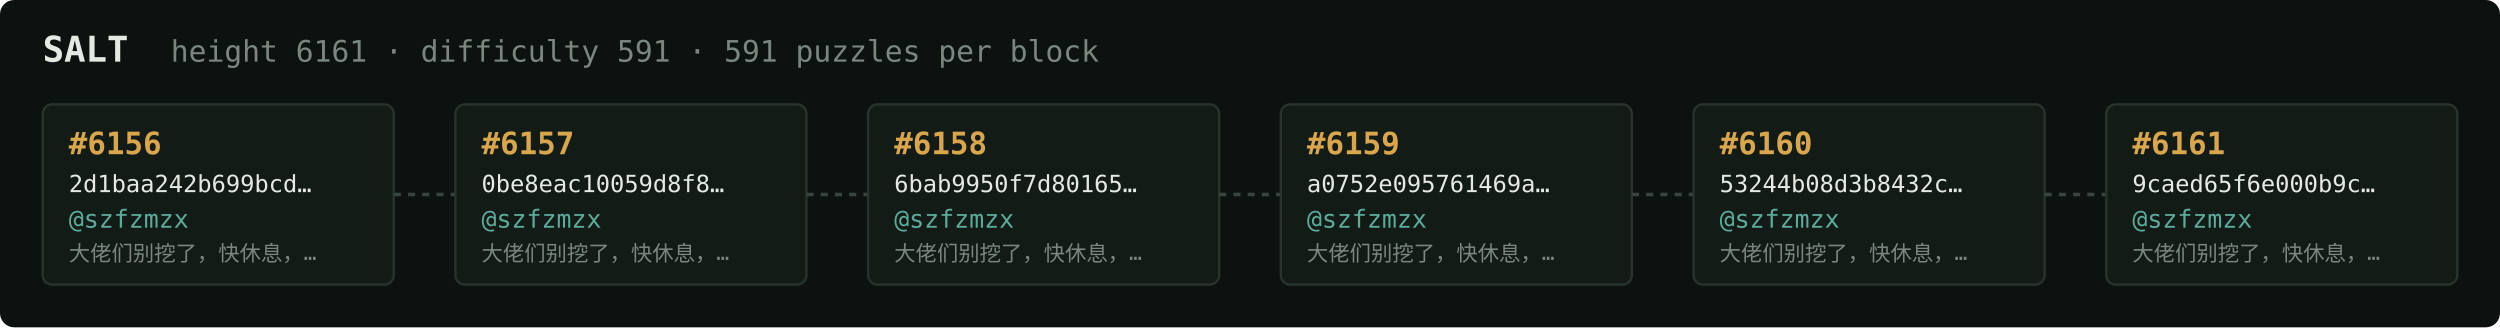
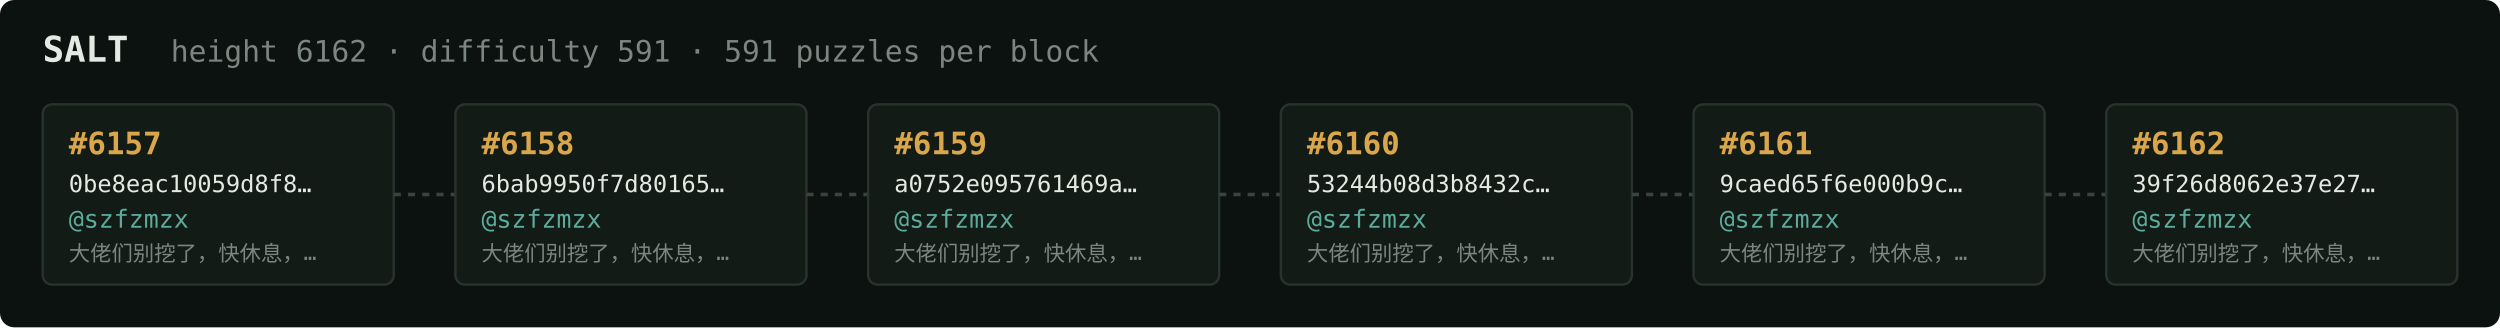
<svg xmlns="http://www.w3.org/2000/svg" width="1054" height="138" viewBox="0 0 1054 138" font-family="ui-monospace,SFMono-Regular,Menlo,monospace">
  <rect fill="#0c1210" width="1054" height="138" rx="6" />
  <text x="18" y="26" fill="#e5e9e3" font-size="15" font-weight="700">SALT</text>
-   <text x="72" y="26" fill="#7a867f" font-size="12.5">height 6161 · difficulty 591 · 591 puzzles per block</text>
+   <text x="72" y="26" fill="#7a867f" font-size="12.5">height 6162 · difficulty 591 · 591 puzzles per block</text>
  <rect x="18" y="44" width="148" height="76" rx="4" fill="#131b17" stroke="#28332e" stroke-width="1" />
-   <text x="29" y="65" fill="#d9a64c" font-size="13" font-weight="700">#6156</text>
-   <text x="29" y="81" fill="#e5e9e3" font-size="10">2d1baa242b699bcd…</text>
+   <text x="29" y="65" fill="#d9a64c" font-size="13" font-weight="700">#6157</text>
+   <text x="29" y="81" fill="#e5e9e3" font-size="10">0be8eac10059d8f8…</text>
  <text x="29" y="96" fill="#5cab9b" font-size="10.5">@szfzmzx</text>
  <text x="29" y="110" fill="#7a867f" font-size="9">大佬们别挖了，快休息，…</text>
  <line x1="166" y1="82.0" x2="192" y2="82.0" stroke="#38443e" stroke-width="1.5" stroke-dasharray="3 3" />
  <rect x="192" y="44" width="148" height="76" rx="4" fill="#131b17" stroke="#28332e" stroke-width="1" />
-   <text x="203" y="65" fill="#d9a64c" font-size="13" font-weight="700">#6157</text>
-   <text x="203" y="81" fill="#e5e9e3" font-size="10">0be8eac10059d8f8…</text>
+   <text x="203" y="65" fill="#d9a64c" font-size="13" font-weight="700">#6158</text>
+   <text x="203" y="81" fill="#e5e9e3" font-size="10">6bab9950f7d80165…</text>
  <text x="203" y="96" fill="#5cab9b" font-size="10.5">@szfzmzx</text>
  <text x="203" y="110" fill="#7a867f" font-size="9">大佬们别挖了，快休息，…</text>
  <line x1="340" y1="82.0" x2="366" y2="82.0" stroke="#38443e" stroke-width="1.5" stroke-dasharray="3 3" />
  <rect x="366" y="44" width="148" height="76" rx="4" fill="#131b17" stroke="#28332e" stroke-width="1" />
-   <text x="377" y="65" fill="#d9a64c" font-size="13" font-weight="700">#6158</text>
-   <text x="377" y="81" fill="#e5e9e3" font-size="10">6bab9950f7d80165…</text>
+   <text x="377" y="65" fill="#d9a64c" font-size="13" font-weight="700">#6159</text>
+   <text x="377" y="81" fill="#e5e9e3" font-size="10">a0752e095761469a…</text>
  <text x="377" y="96" fill="#5cab9b" font-size="10.5">@szfzmzx</text>
  <text x="377" y="110" fill="#7a867f" font-size="9">大佬们别挖了，快休息，…</text>
  <line x1="514" y1="82.0" x2="540" y2="82.0" stroke="#38443e" stroke-width="1.5" stroke-dasharray="3 3" />
  <rect x="540" y="44" width="148" height="76" rx="4" fill="#131b17" stroke="#28332e" stroke-width="1" />
-   <text x="551" y="65" fill="#d9a64c" font-size="13" font-weight="700">#6159</text>
-   <text x="551" y="81" fill="#e5e9e3" font-size="10">a0752e095761469a…</text>
+   <text x="551" y="65" fill="#d9a64c" font-size="13" font-weight="700">#6160</text>
+   <text x="551" y="81" fill="#e5e9e3" font-size="10">53244b08d3b8432c…</text>
  <text x="551" y="96" fill="#5cab9b" font-size="10.5">@szfzmzx</text>
  <text x="551" y="110" fill="#7a867f" font-size="9">大佬们别挖了，快休息，…</text>
  <line x1="688" y1="82.0" x2="714" y2="82.0" stroke="#38443e" stroke-width="1.5" stroke-dasharray="3 3" />
  <rect x="714" y="44" width="148" height="76" rx="4" fill="#131b17" stroke="#28332e" stroke-width="1" />
-   <text x="725" y="65" fill="#d9a64c" font-size="13" font-weight="700">#6160</text>
-   <text x="725" y="81" fill="#e5e9e3" font-size="10">53244b08d3b8432c…</text>
+   <text x="725" y="65" fill="#d9a64c" font-size="13" font-weight="700">#6161</text>
+   <text x="725" y="81" fill="#e5e9e3" font-size="10">9caed65f6e000b9c…</text>
  <text x="725" y="96" fill="#5cab9b" font-size="10.5">@szfzmzx</text>
  <text x="725" y="110" fill="#7a867f" font-size="9">大佬们别挖了，快休息，…</text>
  <line x1="862" y1="82.0" x2="888" y2="82.0" stroke="#38443e" stroke-width="1.5" stroke-dasharray="3 3" />
  <rect x="888" y="44" width="148" height="76" rx="4" fill="#131b17" stroke="#28332e" stroke-width="1" />
-   <text x="899" y="65" fill="#d9a64c" font-size="13" font-weight="700">#6161</text>
-   <text x="899" y="81" fill="#e5e9e3" font-size="10">9caed65f6e000b9c…</text>
+   <text x="899" y="65" fill="#d9a64c" font-size="13" font-weight="700">#6162</text>
+   <text x="899" y="81" fill="#e5e9e3" font-size="10">39f26d8062e37e27…</text>
  <text x="899" y="96" fill="#5cab9b" font-size="10.5">@szfzmzx</text>
  <text x="899" y="110" fill="#7a867f" font-size="9">大佬们别挖了，快休息，…</text>
</svg>
